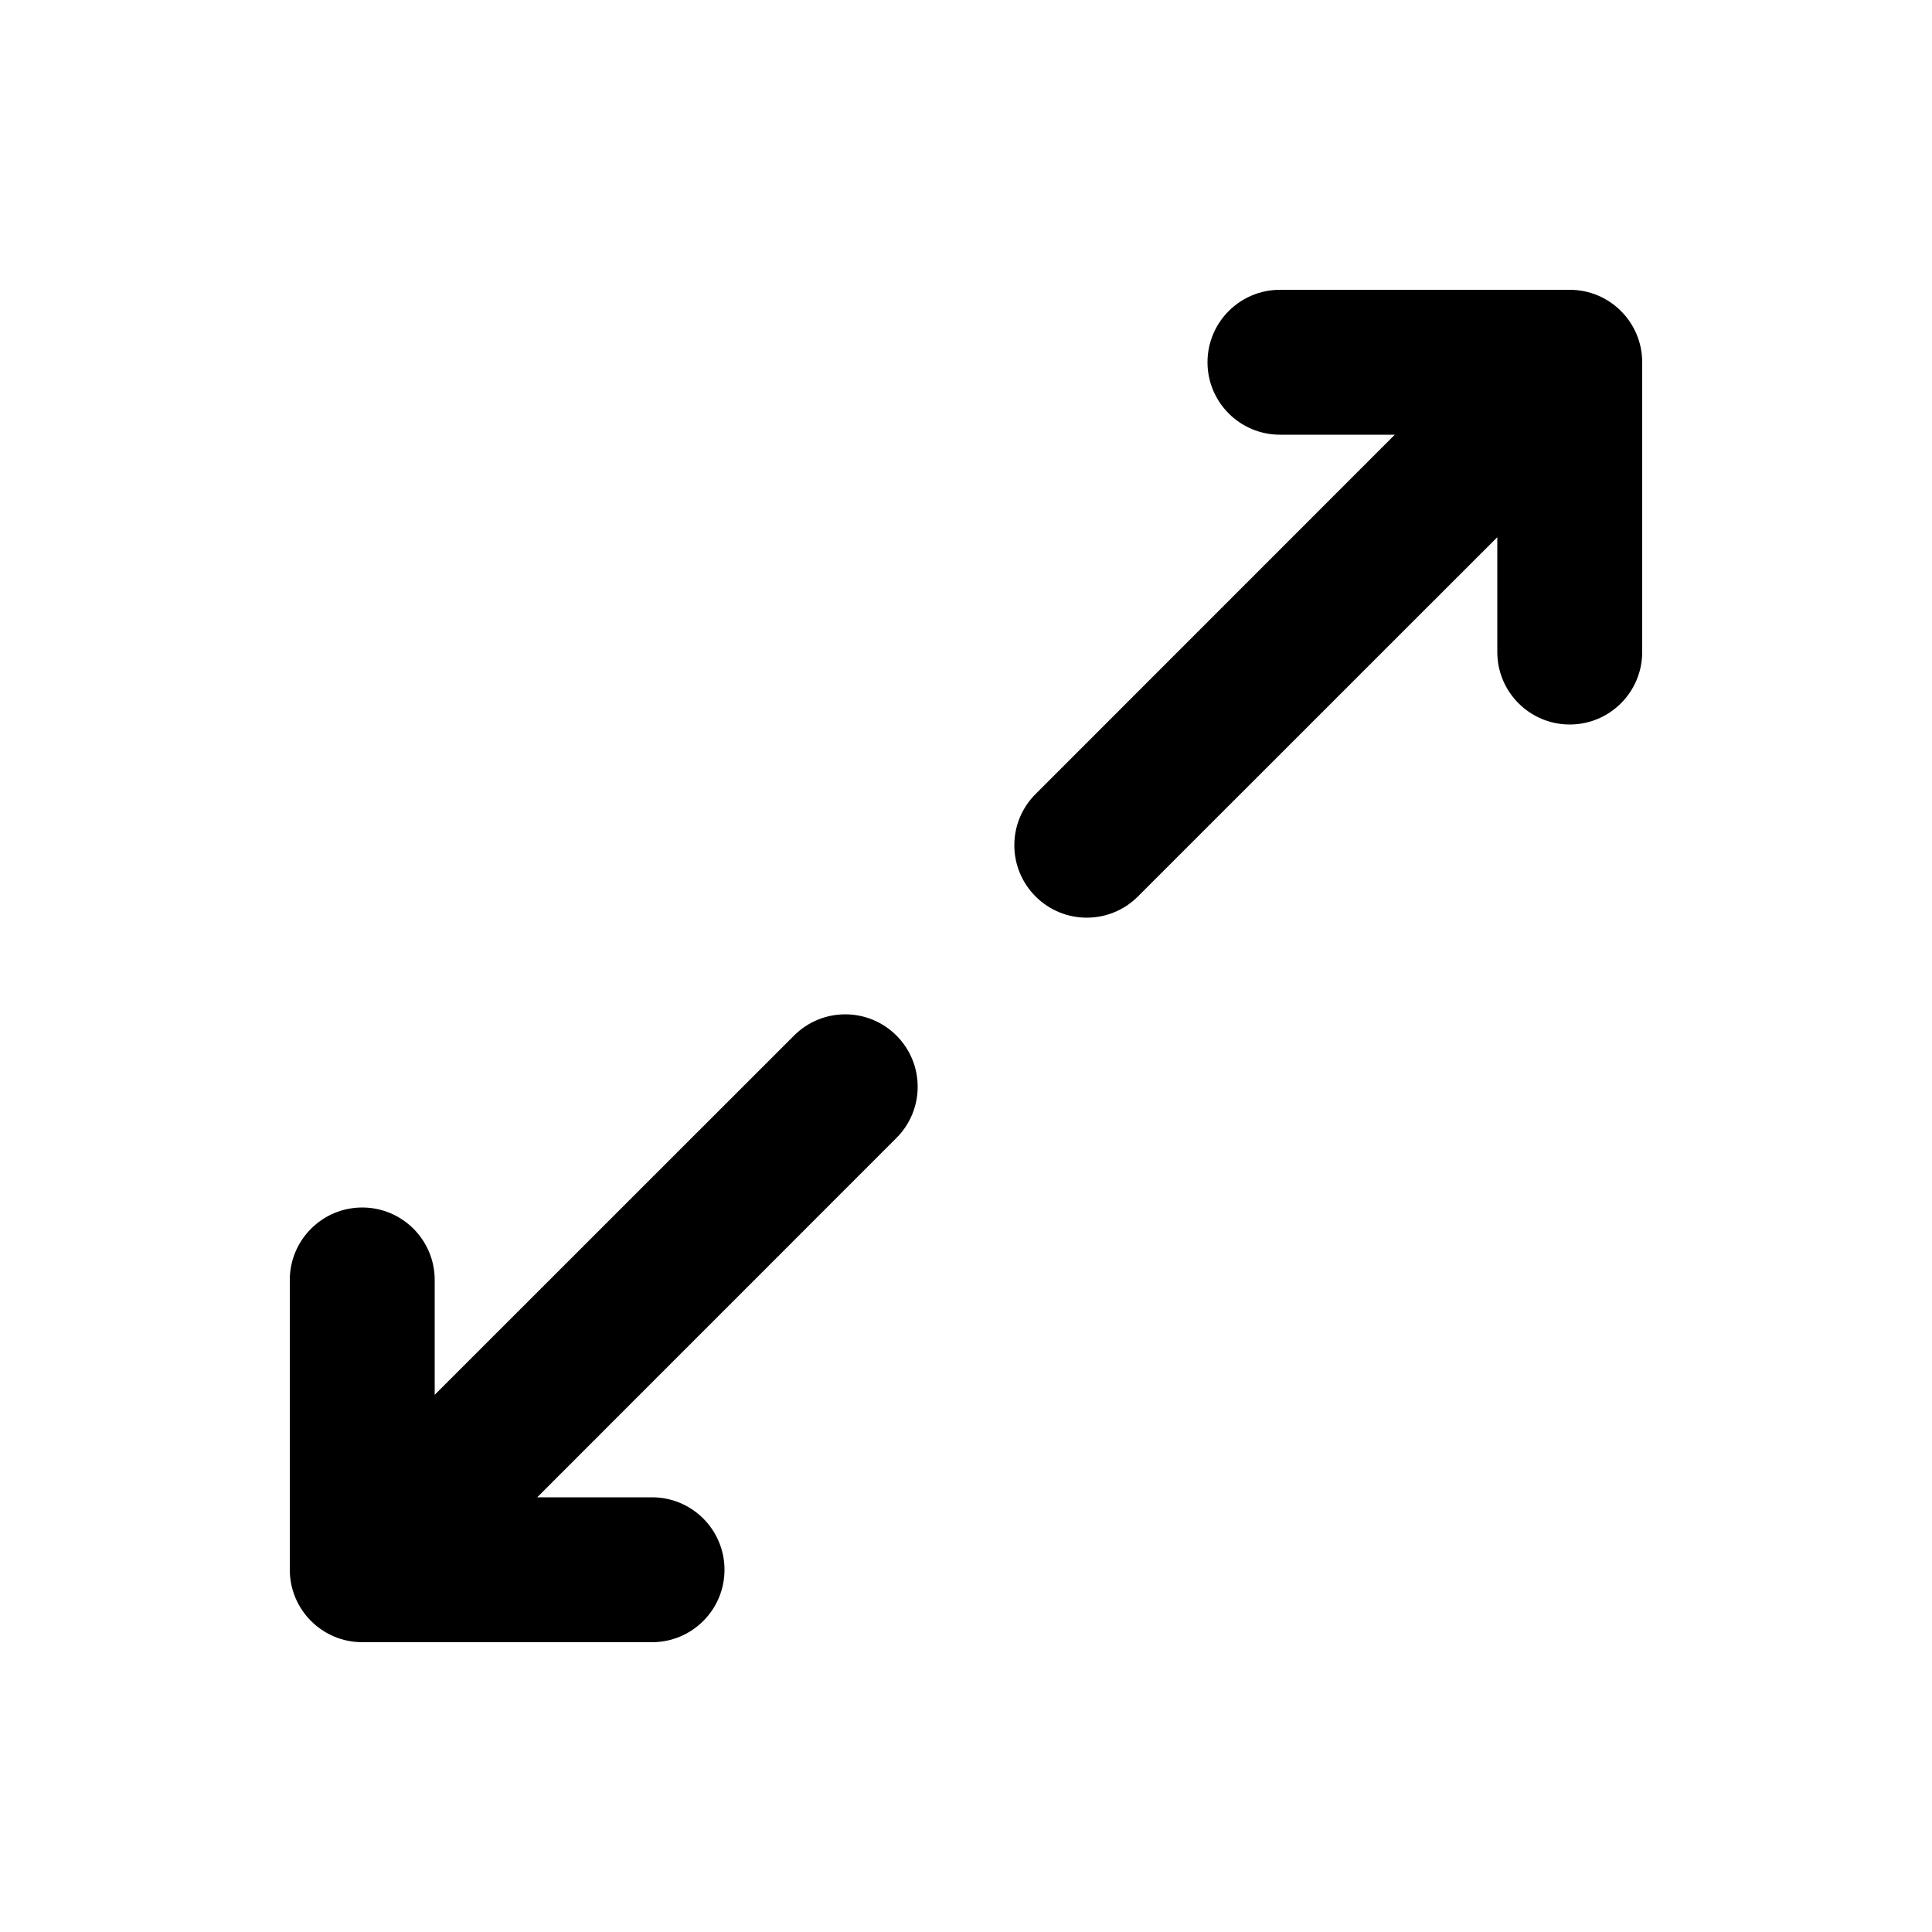
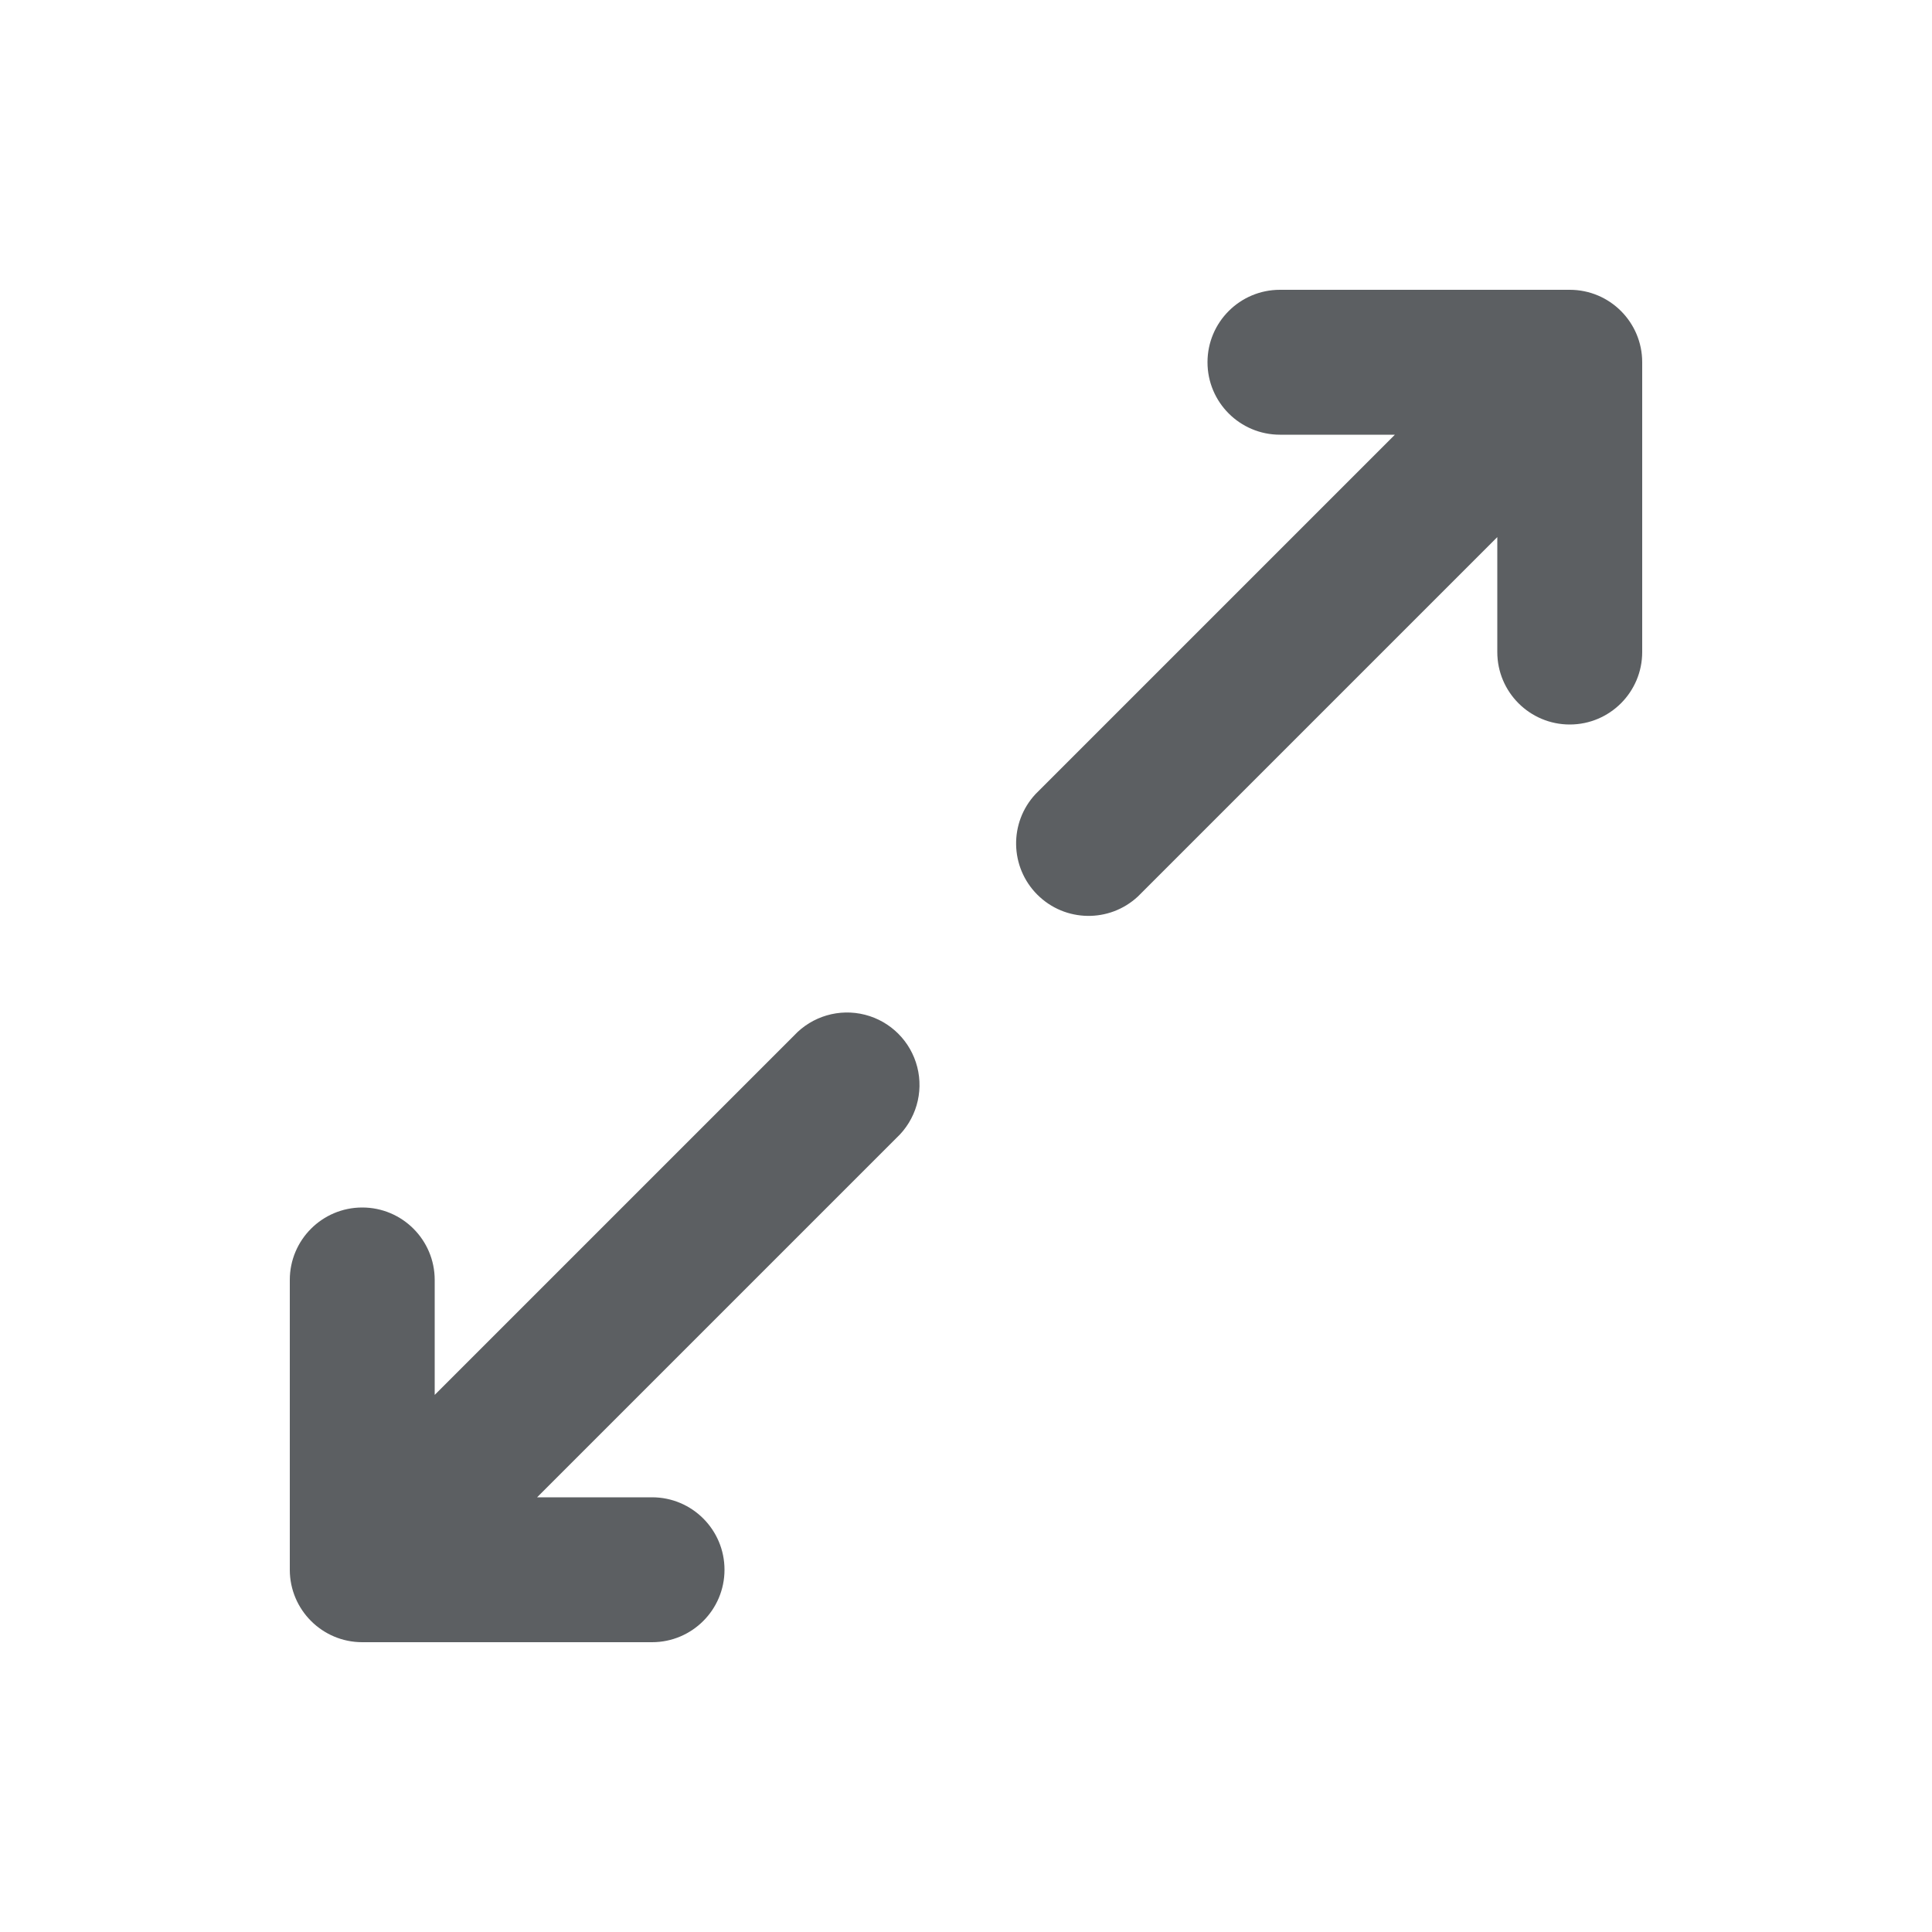
- <svg xmlns="http://www.w3.org/2000/svg" width="20" height="20" viewBox="0 0 20 20" fill="none">
-   <path d="M13.25 3C12.836 3 12.5 3.336 12.5 3.75C12.5 4.164 12.836 4.5 13.25 4.5L14.439 4.5L10.72 8.22C10.427 8.513 10.427 8.987 10.72 9.28C11.013 9.573 11.487 9.573 11.78 9.28L15.5 5.561L15.5 6.75C15.5 7.164 15.836 7.5 16.25 7.5C16.664 7.5 17 7.164 17 6.75L17 3.75C17 3.336 16.664 3 16.25 3H13.25Z" fill="black" />
-   <path d="M6.75 17C7.164 17 7.5 16.664 7.5 16.25C7.5 15.836 7.164 15.5 6.75 15.5H5.561L9.28 11.78C9.573 11.487 9.573 11.013 9.28 10.72C8.987 10.427 8.513 10.427 8.22 10.72L4.5 14.439V13.25C4.5 12.836 4.164 12.5 3.75 12.5C3.336 12.5 3 12.836 3 13.25V16.25C3 16.664 3.336 17 3.75 17H6.75Z" fill="black" />
+ <svg xmlns="http://www.w3.org/2000/svg" viewBox="0 0 20 20" fill="none">
+   <path d="M13.25 3a.75.75 0 0 0 0 1.5h1.19l-3.72 3.72a.75.75 0 0 0 1.06 1.06l3.72-3.72v1.19a.75.75 0 0 0 1.5 0v-3a.75.75 0 0 0-.75-.75h-3Z" fill="#5C5F62" />
+   <path d="M6.75 17a.75.75 0 0 0 0-1.5h-1.19l3.72-3.72a.75.75 0 1 0-1.06-1.06l-3.72 3.72v-1.19a.75.75 0 0 0-1.5 0v3c0 .414.336.75.75.75h3Z" fill="#5C5F62" />
</svg>
